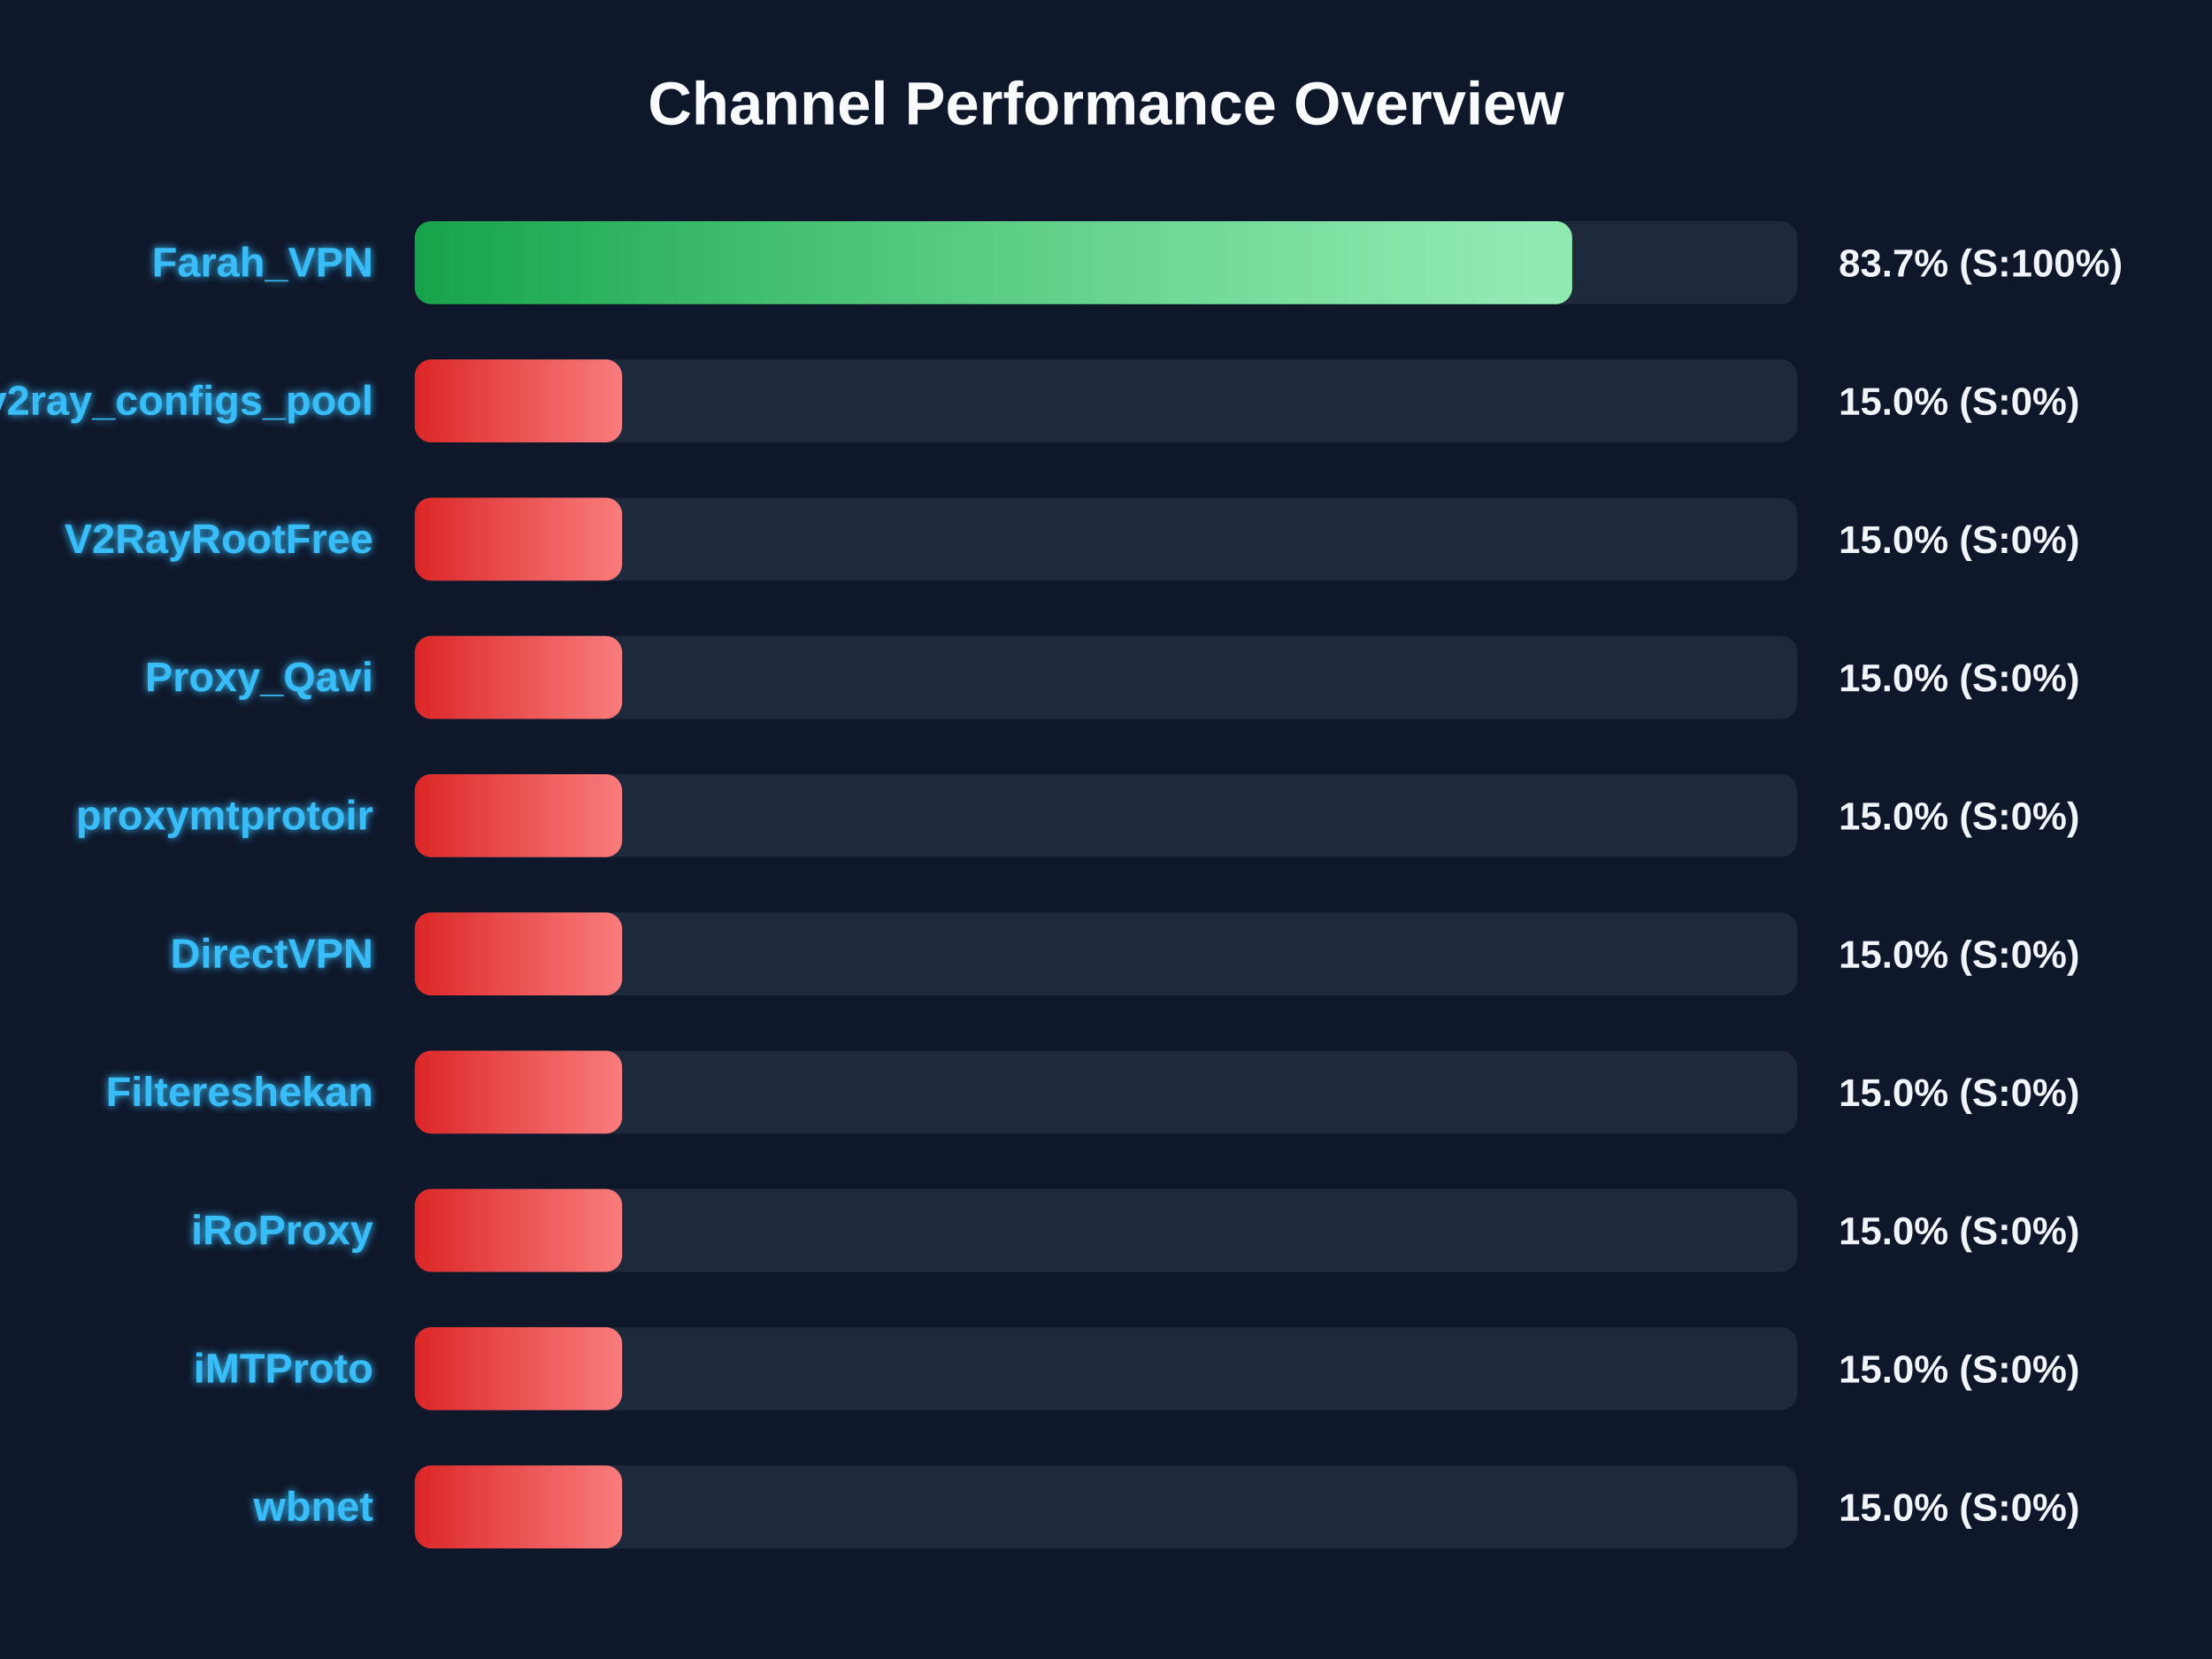
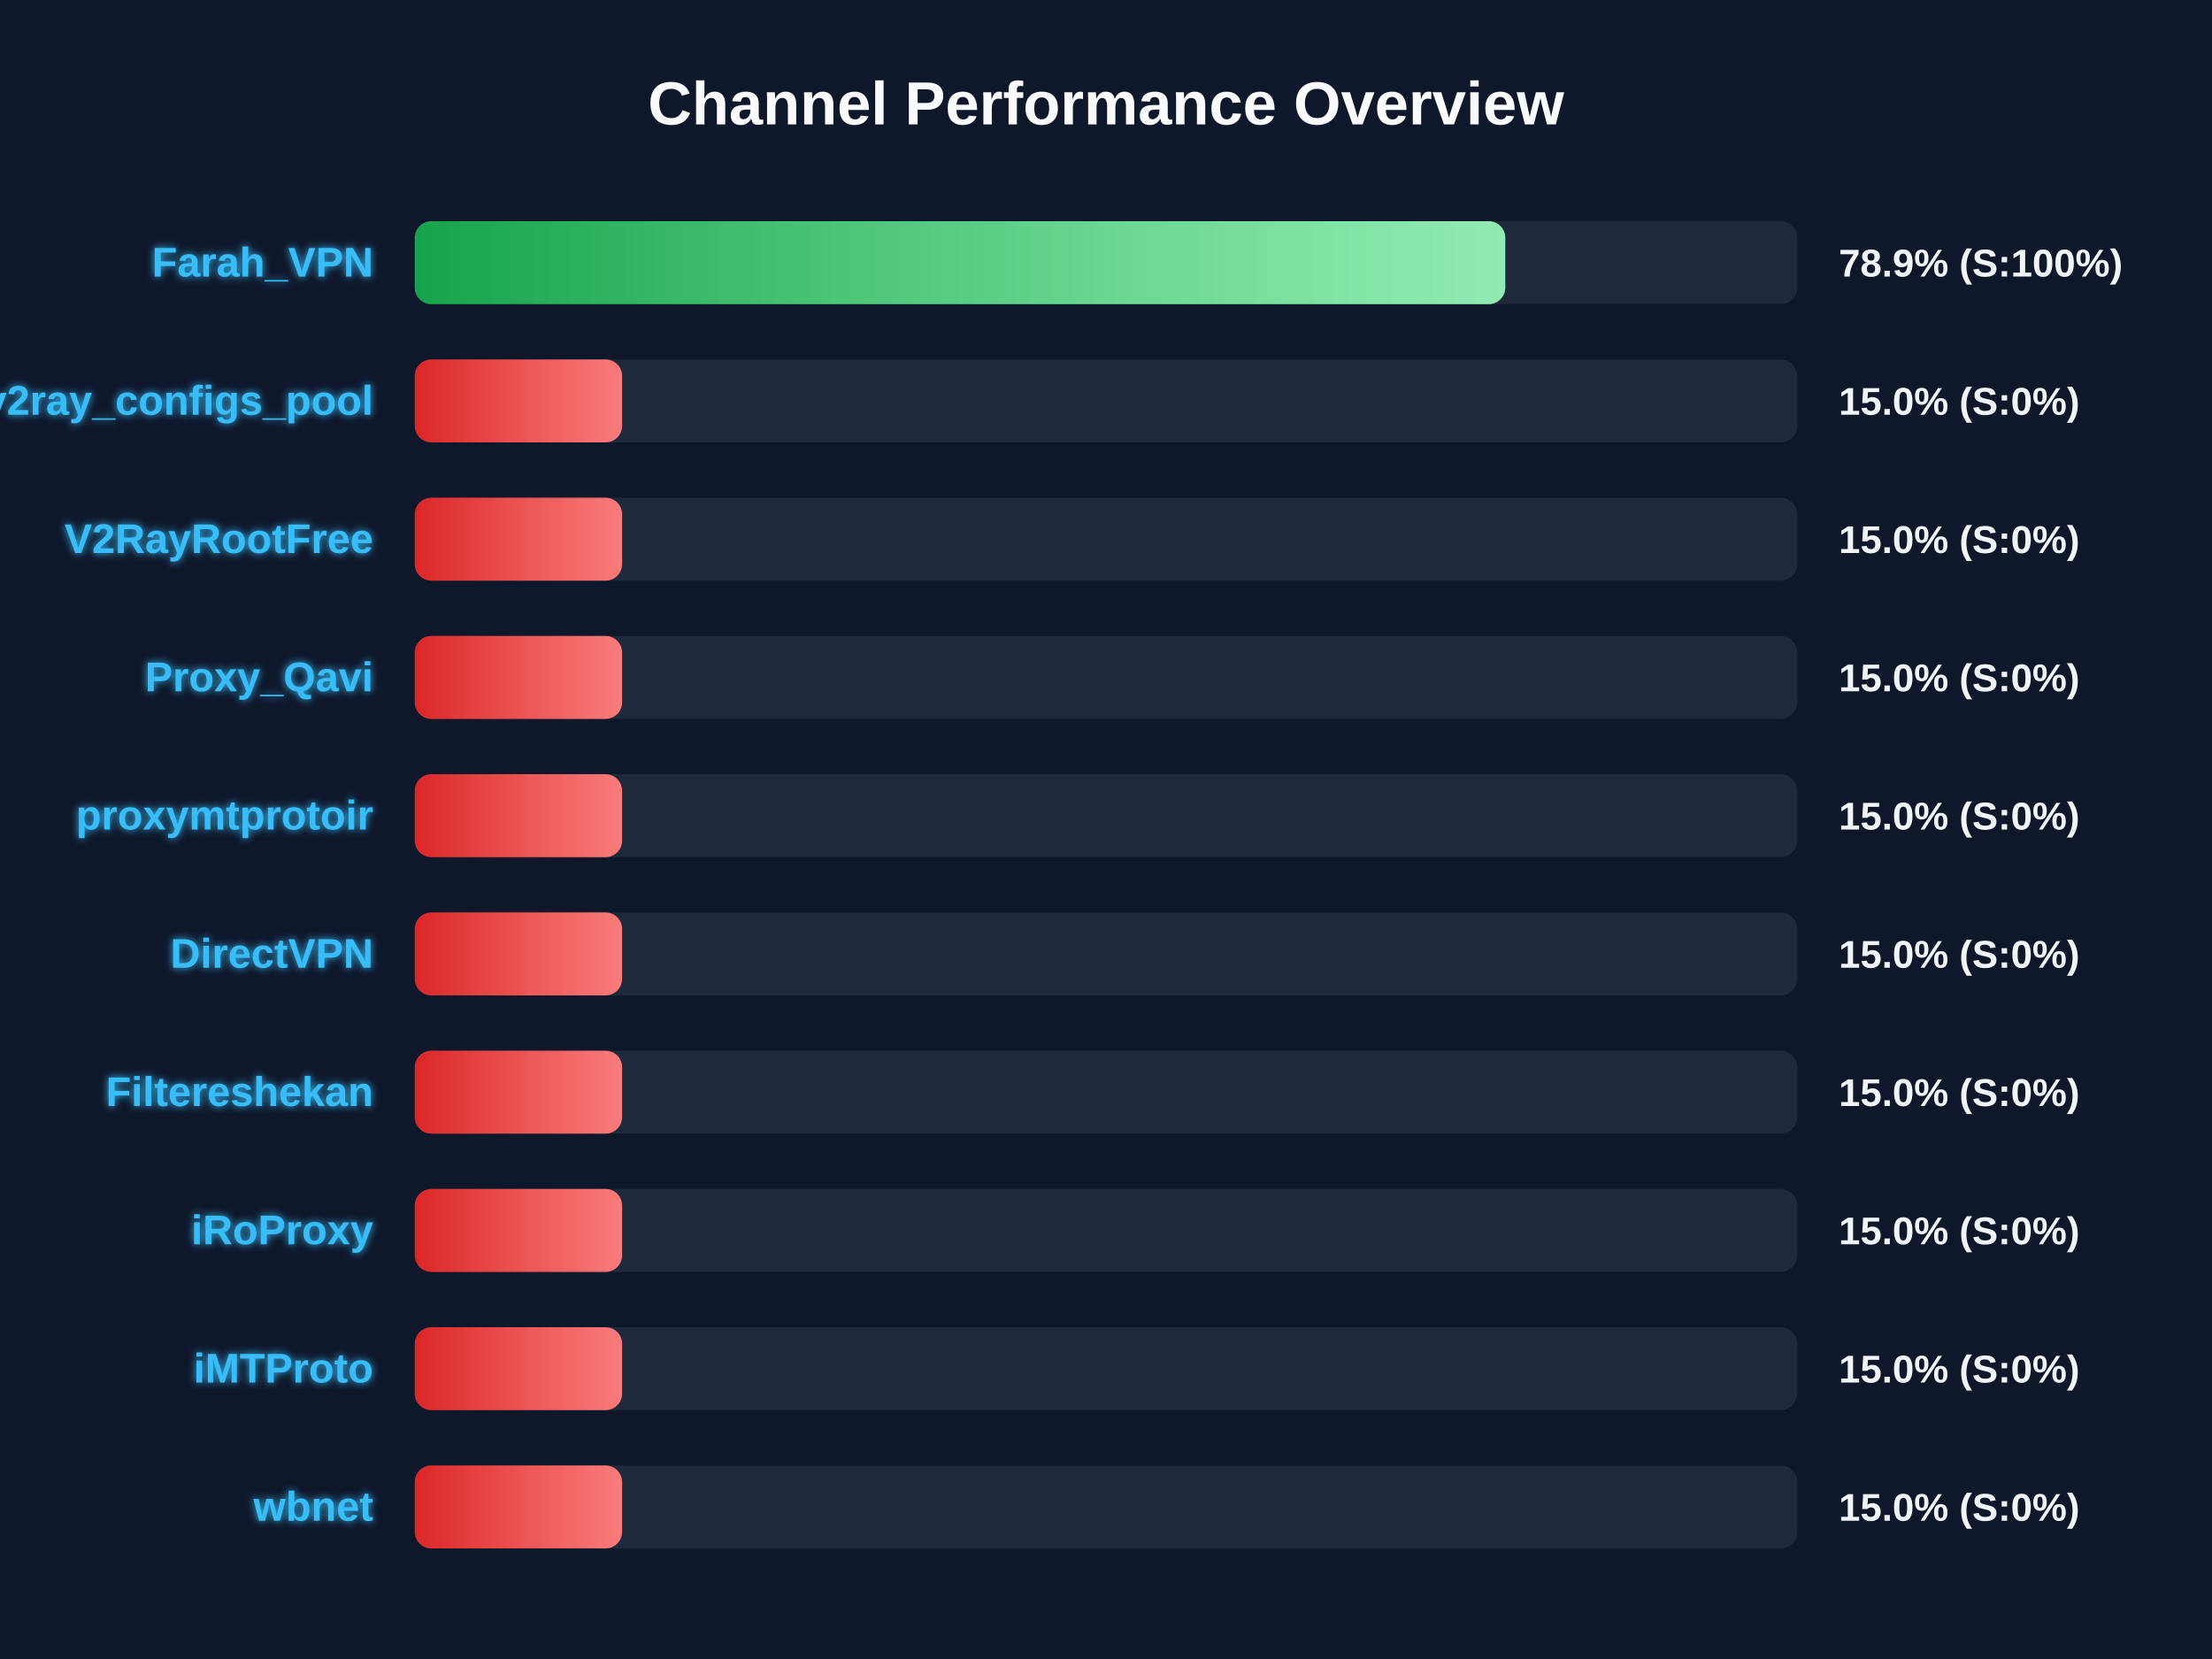
<svg xmlns="http://www.w3.org/2000/svg" width="800" height="600" version="1.1">
  <defs>
    <linearGradient id="grad-green" x1="0%" y1="0%" x2="100%" y2="0%">
      <stop offset="0%" stop-color="#16a34a" />
      <stop offset="100%" stop-color="#4ade80" />
    </linearGradient>
    <linearGradient id="grad-yellow" x1="0%" y1="0%" x2="100%" y2="0%">
      <stop offset="0%" stop-color="#ca8a04" />
      <stop offset="100%" stop-color="#fde047" />
    </linearGradient>
    <linearGradient id="grad-red" x1="0%" y1="0%" x2="100%" y2="0%">
      <stop offset="0%" stop-color="#dc2626" />
      <stop offset="100%" stop-color="#f87171" />
    </linearGradient>
    <linearGradient id="shimmer" x1="0%" y1="0%" x2="100%" y2="0%">
      <stop offset="0%" stop-color="rgba(255,255,255,0)" />
      <stop offset="50%" stop-color="rgba(255,255,255,0.4)" />
      <stop offset="100%" stop-color="rgba(255,255,255,0)" />
    </linearGradient>
    <filter id="glow" x="-20%" y="-20%" width="140%" height="140%">
      <feGaussianBlur stdDeviation="1.5" result="blur" />
      <feComposite in="SourceGraphic" in2="blur" operator="over" />
    </filter>
  </defs>
  <style>
        .bg-rect { fill: #0f172a; }
        .title { font: bold 22px 'Segoe UI', Arial, sans-serif; fill: #f8fafc; }
        .row { font: bold 15px 'Segoe UI', Arial, sans-serif; fill: #38bdf8; filter: url(#glow); }
        .score { font: bold 14px 'Segoe UI', Arial, sans-serif; fill: #f1f5f9; }
        @keyframes shimmer-anim {
            0% { transform: translateX(-100%); }
            100% { transform: translateX(200%); }
        }
        .shimmer-rect {
            animation: shimmer-anim 2.5s infinite linear;
        }
    </style>
  <rect width="100%" height="100%" class="bg-rect" />
  <text x="400" y="45" text-anchor="middle" class="title">Channel Performance Overview</text>
  <rect x="150" y="80" width="500" height="30" fill="#1e293b" rx="6" />
  <clipPath id="clip-0">
-     <rect x="150" y="80" width="418.6" height="30" rx="6" />
+     <rect x="150" y="80" width="394.4" height="30" rx="6" />
  </clipPath>
-   <rect x="150" y="80" width="418.6" height="30" fill="url(#grad-green)" rx="6" />
+   <rect x="150" y="80" width="394.4" height="30" fill="url(#grad-green)" rx="6" />
  <g clip-path="url(#clip-0)">
    <rect x="150" y="80" width="100%" height="30" fill="url(#shimmer)" class="shimmer-rect" />
  </g>
  <text x="135" y="100" text-anchor="end" class="row">Farah_VPN</text>
-   <text x="665" y="100" text-anchor="start" class="score">83.7% (S:100%)</text>
+   <text x="665" y="100" text-anchor="start" class="score">78.9% (S:100%)</text>
  <rect x="150" y="130" width="500" height="30" fill="#1e293b" rx="6" />
  <clipPath id="clip-1">
    <rect x="150" y="130" width="75.0" height="30" rx="6" />
  </clipPath>
  <rect x="150" y="130" width="75.0" height="30" fill="url(#grad-red)" rx="6" />
  <g clip-path="url(#clip-1)">
    <rect x="150" y="130" width="100%" height="30" fill="url(#shimmer)" class="shimmer-rect" />
  </g>
  <text x="135" y="150" text-anchor="end" class="row">v2ray_configs_pool</text>
  <text x="665" y="150" text-anchor="start" class="score">15.0% (S:0%)</text>
  <rect x="150" y="180" width="500" height="30" fill="#1e293b" rx="6" />
  <clipPath id="clip-2">
    <rect x="150" y="180" width="75.0" height="30" rx="6" />
  </clipPath>
  <rect x="150" y="180" width="75.0" height="30" fill="url(#grad-red)" rx="6" />
  <g clip-path="url(#clip-2)">
    <rect x="150" y="180" width="100%" height="30" fill="url(#shimmer)" class="shimmer-rect" />
  </g>
  <text x="135" y="200" text-anchor="end" class="row">V2RayRootFree</text>
  <text x="665" y="200" text-anchor="start" class="score">15.0% (S:0%)</text>
  <rect x="150" y="230" width="500" height="30" fill="#1e293b" rx="6" />
  <clipPath id="clip-3">
    <rect x="150" y="230" width="75.0" height="30" rx="6" />
  </clipPath>
  <rect x="150" y="230" width="75.0" height="30" fill="url(#grad-red)" rx="6" />
  <g clip-path="url(#clip-3)">
    <rect x="150" y="230" width="100%" height="30" fill="url(#shimmer)" class="shimmer-rect" />
  </g>
  <text x="135" y="250" text-anchor="end" class="row">Proxy_Qavi</text>
  <text x="665" y="250" text-anchor="start" class="score">15.0% (S:0%)</text>
  <rect x="150" y="280" width="500" height="30" fill="#1e293b" rx="6" />
  <clipPath id="clip-4">
    <rect x="150" y="280" width="75.0" height="30" rx="6" />
  </clipPath>
  <rect x="150" y="280" width="75.0" height="30" fill="url(#grad-red)" rx="6" />
  <g clip-path="url(#clip-4)">
    <rect x="150" y="280" width="100%" height="30" fill="url(#shimmer)" class="shimmer-rect" />
  </g>
  <text x="135" y="300" text-anchor="end" class="row">proxymtprotoir</text>
  <text x="665" y="300" text-anchor="start" class="score">15.0% (S:0%)</text>
  <rect x="150" y="330" width="500" height="30" fill="#1e293b" rx="6" />
  <clipPath id="clip-5">
    <rect x="150" y="330" width="75.0" height="30" rx="6" />
  </clipPath>
  <rect x="150" y="330" width="75.0" height="30" fill="url(#grad-red)" rx="6" />
  <g clip-path="url(#clip-5)">
    <rect x="150" y="330" width="100%" height="30" fill="url(#shimmer)" class="shimmer-rect" />
  </g>
  <text x="135" y="350" text-anchor="end" class="row">DirectVPN</text>
  <text x="665" y="350" text-anchor="start" class="score">15.0% (S:0%)</text>
  <rect x="150" y="380" width="500" height="30" fill="#1e293b" rx="6" />
  <clipPath id="clip-6">
    <rect x="150" y="380" width="75.0" height="30" rx="6" />
  </clipPath>
  <rect x="150" y="380" width="75.0" height="30" fill="url(#grad-red)" rx="6" />
  <g clip-path="url(#clip-6)">
    <rect x="150" y="380" width="100%" height="30" fill="url(#shimmer)" class="shimmer-rect" />
  </g>
  <text x="135" y="400" text-anchor="end" class="row">Filtereshekan</text>
  <text x="665" y="400" text-anchor="start" class="score">15.0% (S:0%)</text>
  <rect x="150" y="430" width="500" height="30" fill="#1e293b" rx="6" />
  <clipPath id="clip-7">
    <rect x="150" y="430" width="75.0" height="30" rx="6" />
  </clipPath>
  <rect x="150" y="430" width="75.0" height="30" fill="url(#grad-red)" rx="6" />
  <g clip-path="url(#clip-7)">
    <rect x="150" y="430" width="100%" height="30" fill="url(#shimmer)" class="shimmer-rect" />
  </g>
  <text x="135" y="450" text-anchor="end" class="row">iRoProxy</text>
  <text x="665" y="450" text-anchor="start" class="score">15.0% (S:0%)</text>
  <rect x="150" y="480" width="500" height="30" fill="#1e293b" rx="6" />
  <clipPath id="clip-8">
    <rect x="150" y="480" width="75.0" height="30" rx="6" />
  </clipPath>
  <rect x="150" y="480" width="75.0" height="30" fill="url(#grad-red)" rx="6" />
  <g clip-path="url(#clip-8)">
    <rect x="150" y="480" width="100%" height="30" fill="url(#shimmer)" class="shimmer-rect" />
  </g>
  <text x="135" y="500" text-anchor="end" class="row">iMTProto</text>
  <text x="665" y="500" text-anchor="start" class="score">15.0% (S:0%)</text>
  <rect x="150" y="530" width="500" height="30" fill="#1e293b" rx="6" />
  <clipPath id="clip-9">
    <rect x="150" y="530" width="75.0" height="30" rx="6" />
  </clipPath>
  <rect x="150" y="530" width="75.0" height="30" fill="url(#grad-red)" rx="6" />
  <g clip-path="url(#clip-9)">
    <rect x="150" y="530" width="100%" height="30" fill="url(#shimmer)" class="shimmer-rect" />
  </g>
  <text x="135" y="550" text-anchor="end" class="row">wbnet</text>
  <text x="665" y="550" text-anchor="start" class="score">15.0% (S:0%)</text>
</svg>
